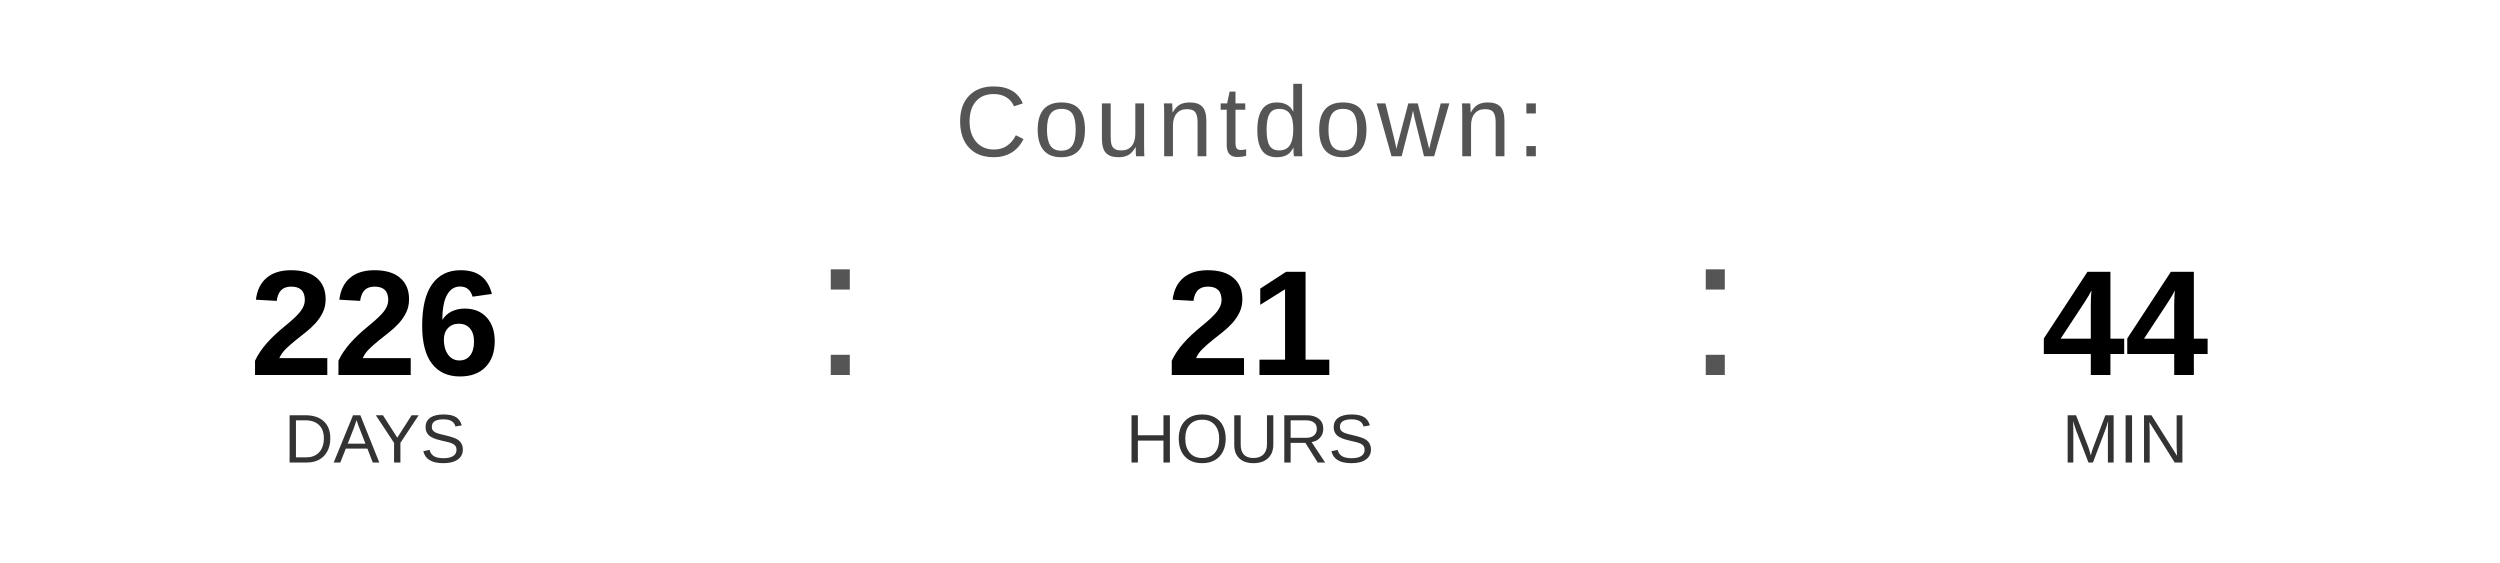
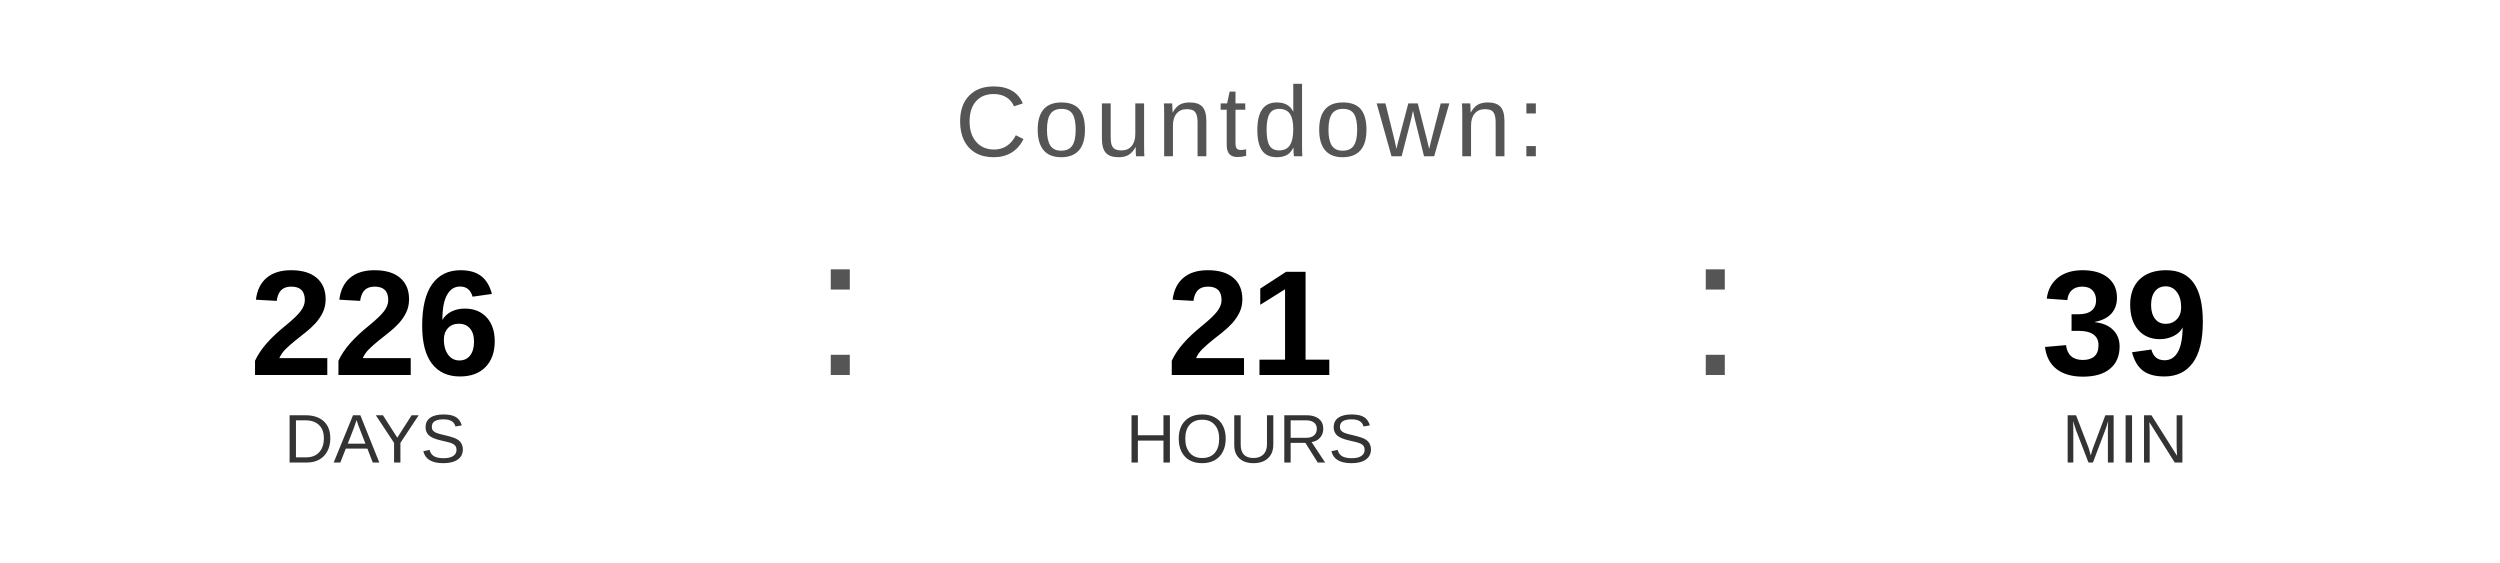
<svg xmlns="http://www.w3.org/2000/svg" width="400" height="90" viewBox="0 0 400 90">
  <text x="200" y="25" font-family="Arial, Helvetica, sans-serif" font-size="16" fill="#555555" text-anchor="middle" letter-spacing="1">
    Countdown:
  </text>
  <text x="60" y="60" font-family="Arial, Helvetica, sans-serif" font-size="24" font-weight="bold" fill="#000000" text-anchor="middle">226</text>
  <text x="60" y="74" font-family="Arial, Helvetica, sans-serif" font-size="11" fill="#333333" text-anchor="middle">DAYS</text>
  <text x="130" y="60" font-family="Arial, sans-serif" font-size="32" fill="#555555">:</text>
  <text x="200" y="60" font-family="Arial, Helvetica, sans-serif" font-size="24" font-weight="bold" fill="#000000" text-anchor="middle">21</text>
  <text x="200" y="74" font-family="Arial, Helvetica, sans-serif" font-size="11" fill="#333333" text-anchor="middle">HOURS</text>
  <text x="270" y="60" font-family="Arial, sans-serif" font-size="32" fill="#555555">:</text>
-   <text x="340" y="60" font-family="Arial, Helvetica, sans-serif" font-size="24" font-weight="bold" fill="#000000" text-anchor="middle">44</text>
+   <text x="340" y="60" font-family="Arial, Helvetica, sans-serif" font-size="24" font-weight="bold" fill="#000000" text-anchor="middle">39</text>
  <text x="340" y="74" font-family="Arial, Helvetica, sans-serif" font-size="11" fill="#333333" text-anchor="middle">MIN</text>
</svg>
